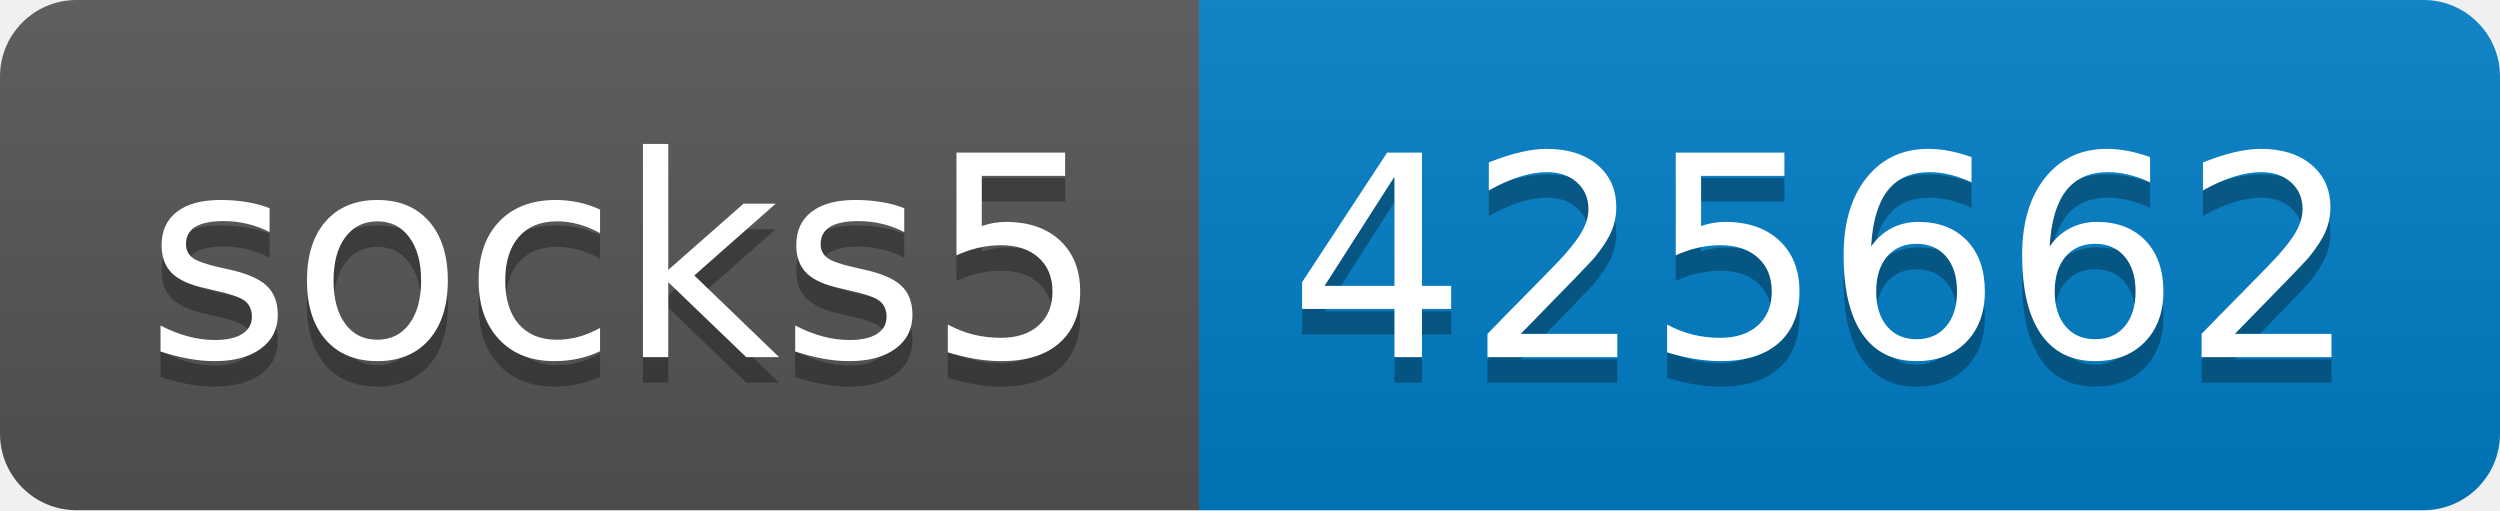
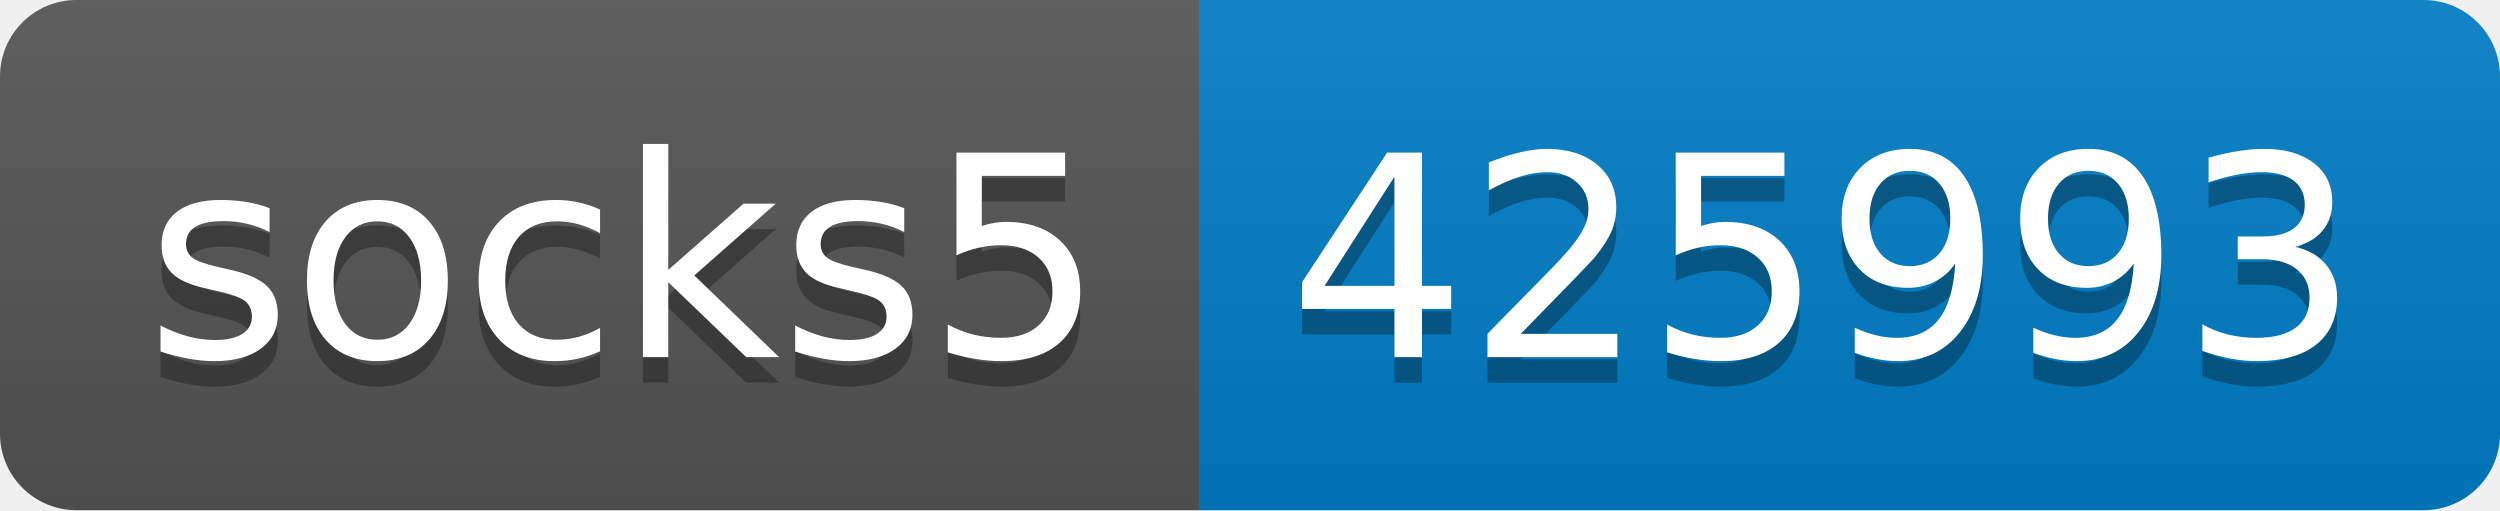
- <svg xmlns="http://www.w3.org/2000/svg" width="98" height="20" role="img" aria-label="socks5: 425662">
+ <svg xmlns="http://www.w3.org/2000/svg" width="98" height="20" role="img" aria-label="socks5: 425993">
  <linearGradient id="s" x2="0" y2="100%">
    <stop offset="0" stop-color="#bbb" stop-opacity=".1" />
    <stop offset="1" stop-opacity=".1" />
  </linearGradient>
  <clipPath id="r">
    <rect width="98" height="20" rx="3" fill="#fff" />
  </clipPath>
  <g clip-path="url(#r)">
    <rect width="47" height="20" fill="#555" />
    <rect x="47" width="51" height="20" fill="#007ec6" />
    <rect width="98" height="20" fill="url(#s)" />
  </g>
  <g fill="#fff" text-anchor="middle" font-family="Verdana,Geneva,DejaVu Sans,sans-serif" text-rendering="geometricPrecision" font-size="110">
    <text aria-hidden="true" x="245" y="150" fill="#010101" fill-opacity=".3" transform="scale(.1)" textLength="370">socks5</text>
    <text x="245" y="140" transform="scale(.1)" fill="#fff" textLength="370">socks5</text>
-     <text aria-hidden="true" x="715" y="150" fill="#010101" fill-opacity=".3" transform="scale(.1)" textLength="410">425662</text>
-     <text x="715" y="140" transform="scale(.1)" fill="#fff" textLength="410">425662</text>
+     <text aria-hidden="true" x="715" y="150" fill="#010101" fill-opacity=".3" transform="scale(.1)" textLength="410">425993</text>
+     <text x="715" y="140" transform="scale(.1)" fill="#fff" textLength="410">425993</text>
  </g>
</svg>
